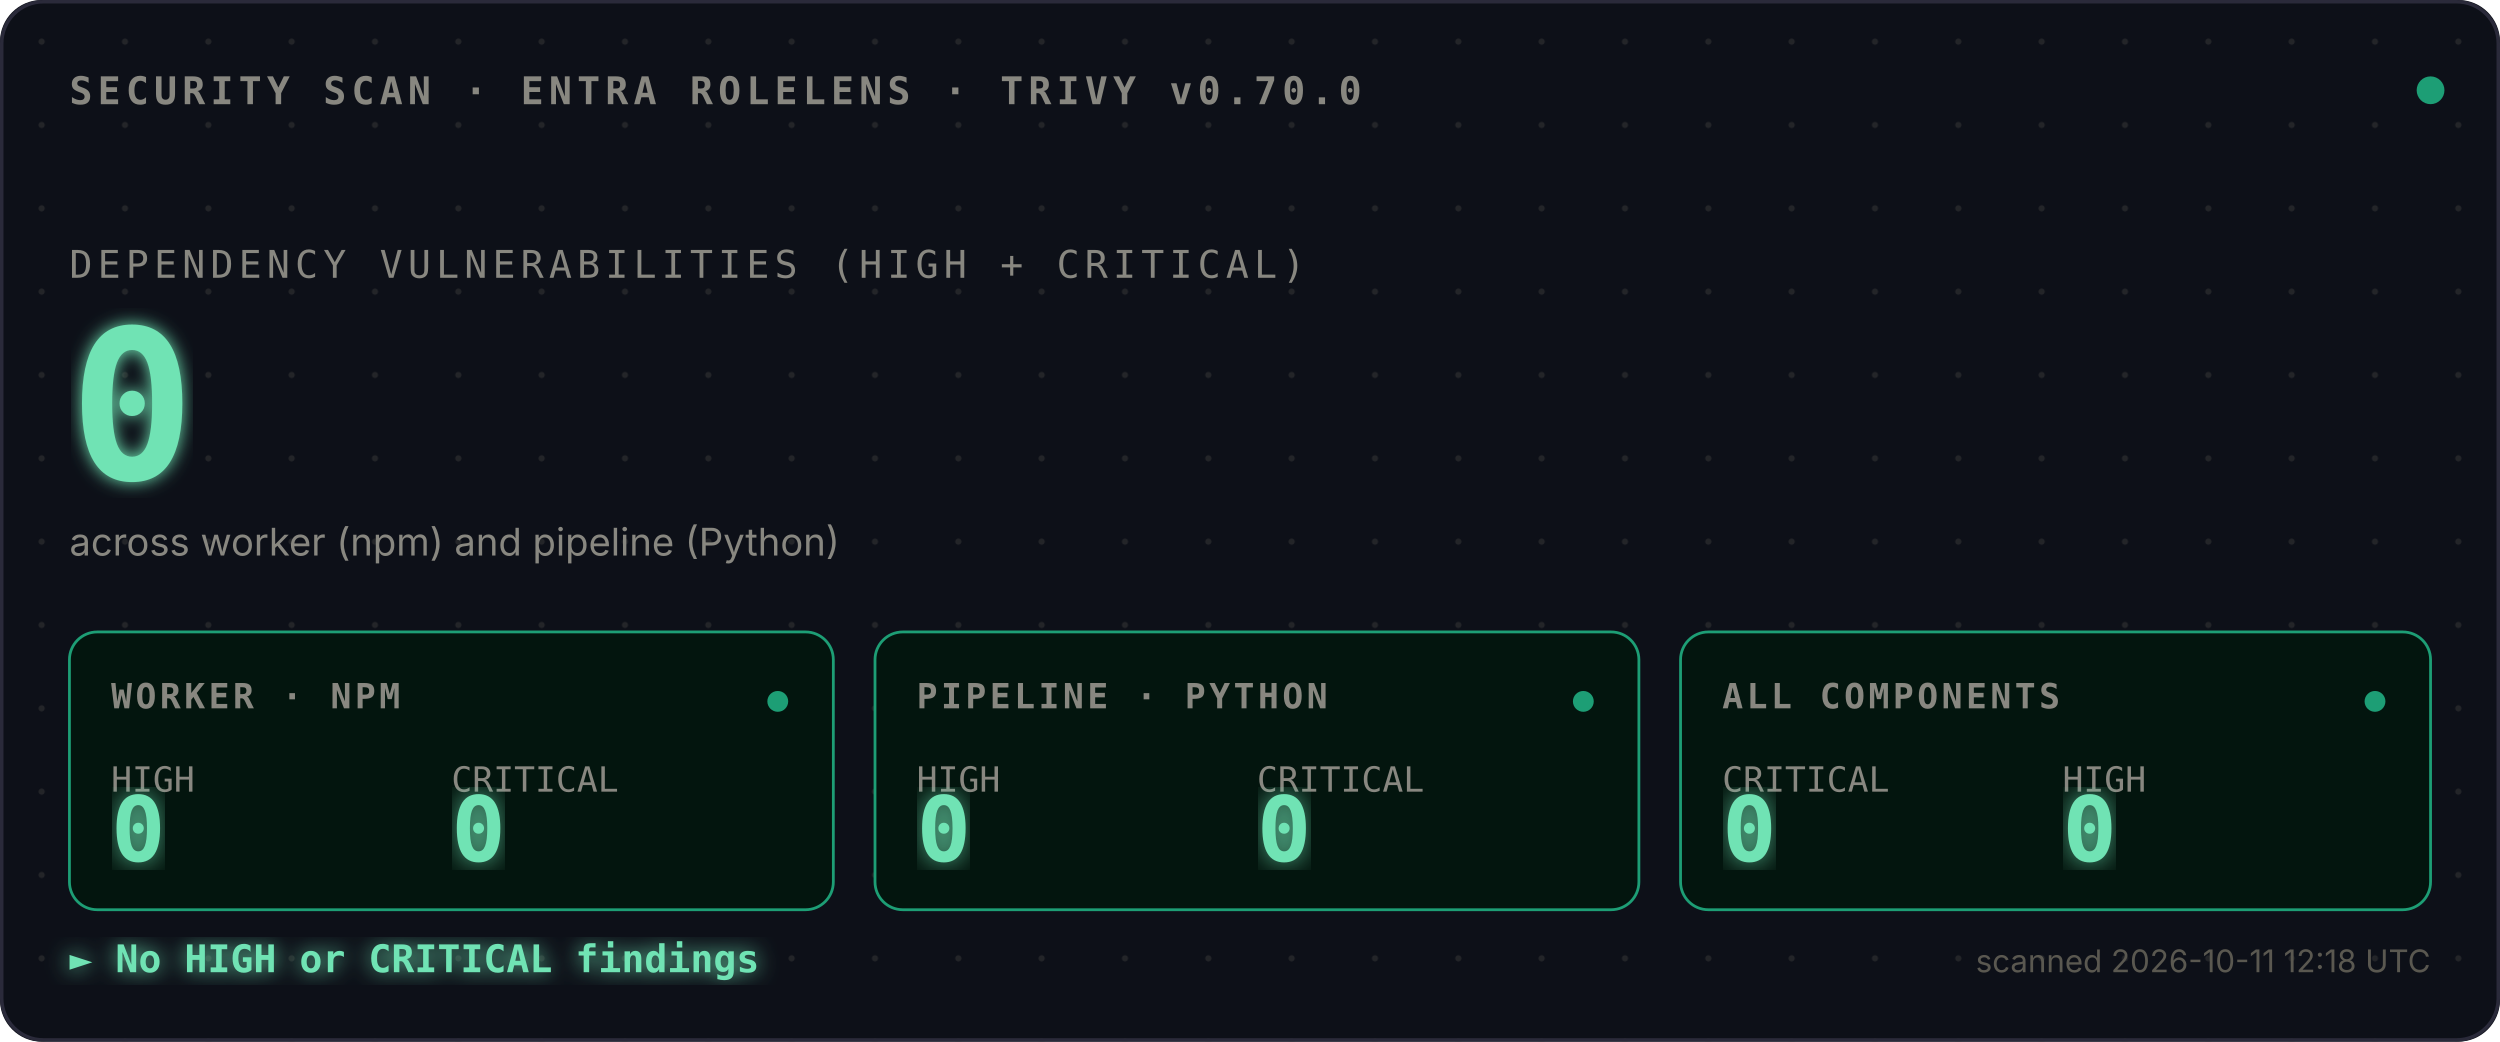
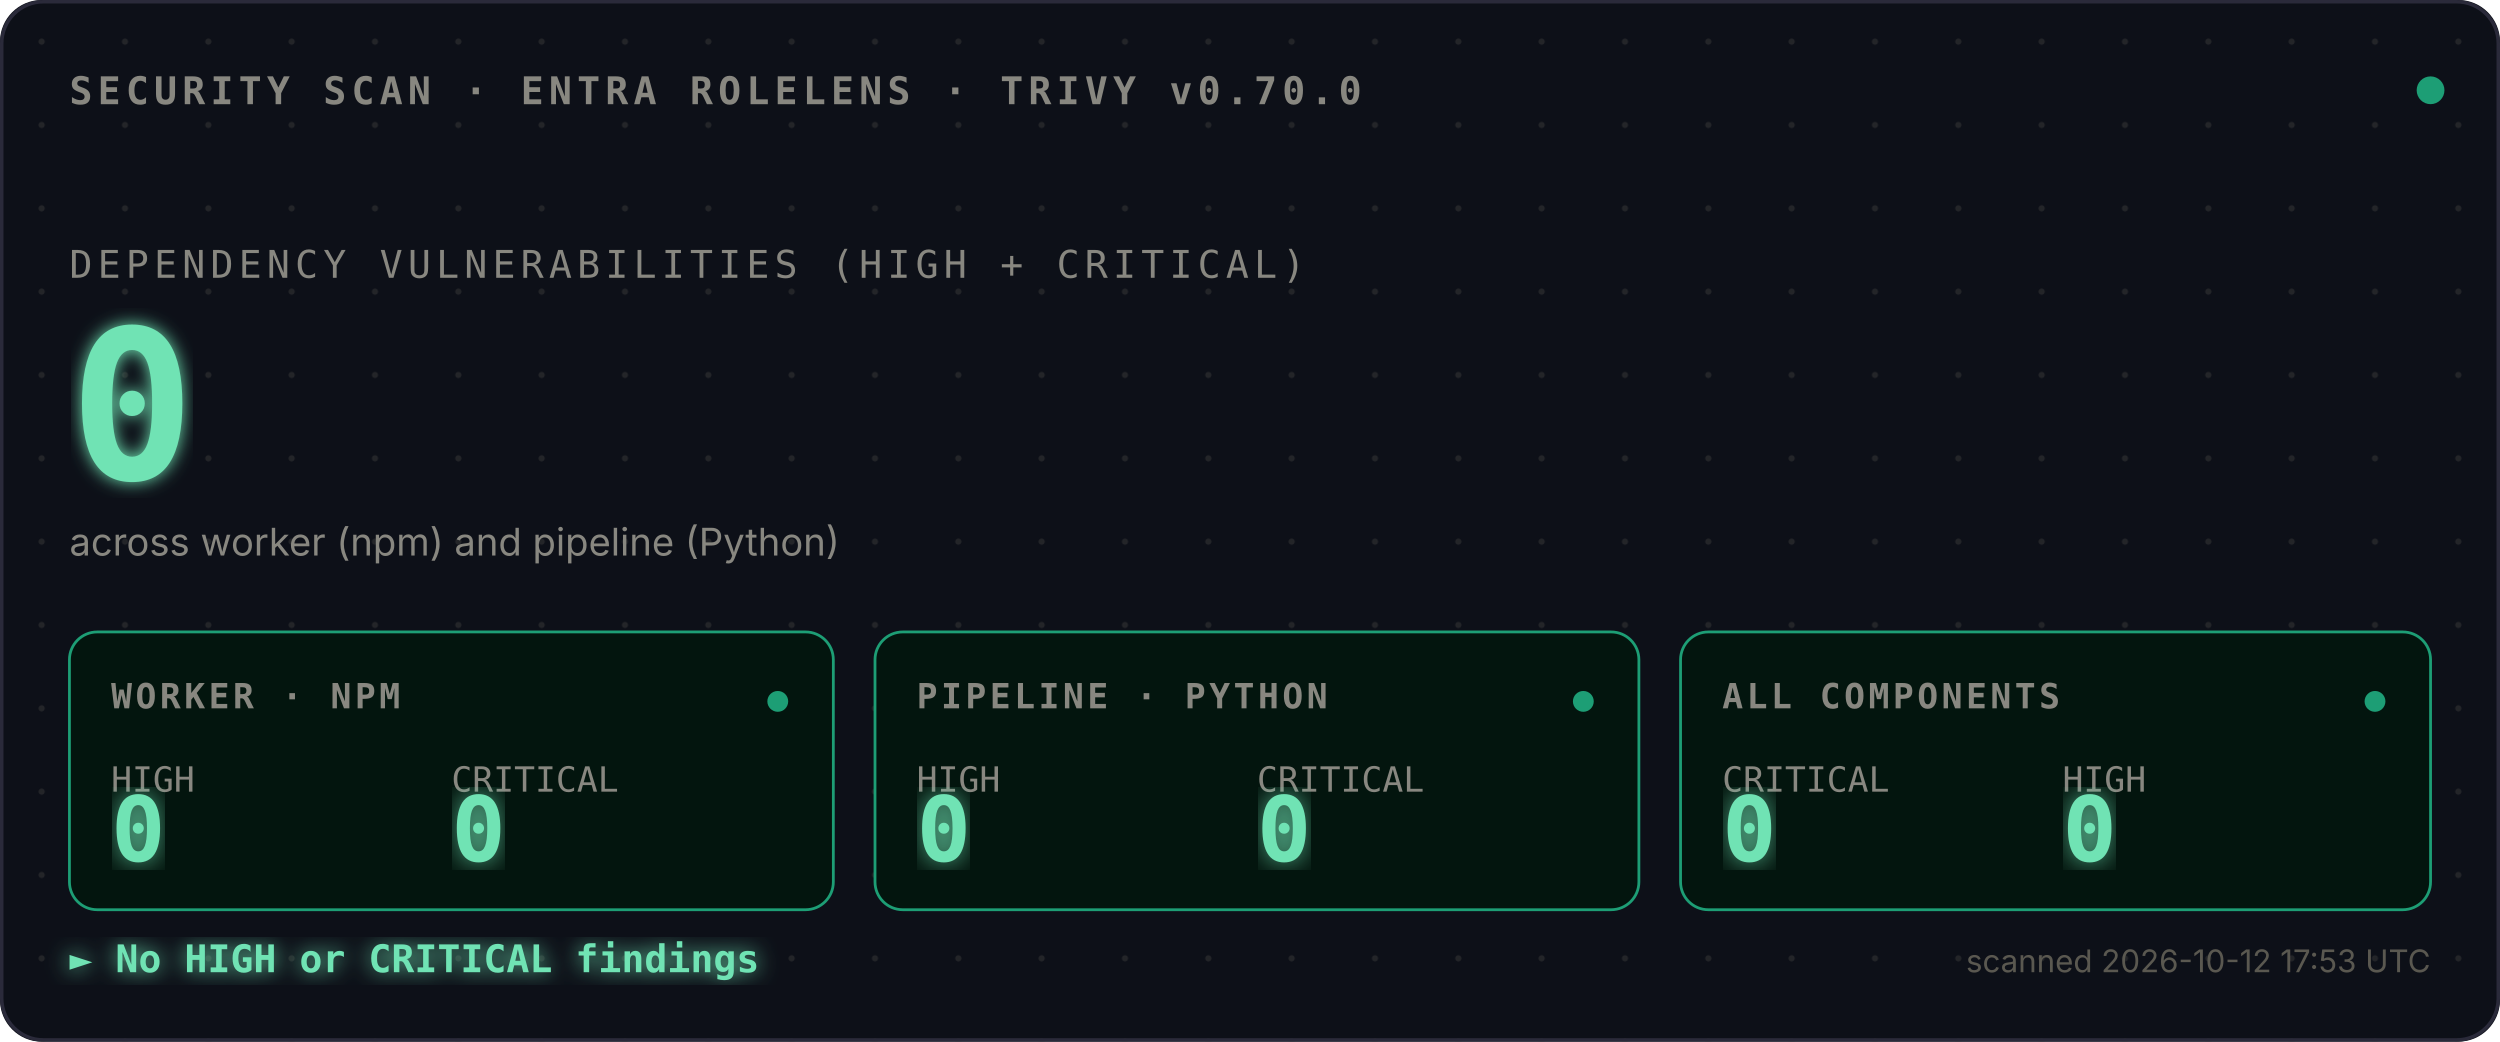
<svg xmlns="http://www.w3.org/2000/svg" viewBox="0 0 720 300">
  <defs>
    <style>
      .mono{font-family:ui-monospace,SFMono-Regular,Menlo,monospace}
      .sans{font-family:-apple-system,BlinkMacSystemFont,sans-serif}
      .bold{font-weight:700}
    </style>
    <pattern id="dots" width="24" height="24" patternUnits="userSpaceOnUse">
      <circle cx="12" cy="12" r="0.9" fill="#444441" opacity="0.4" />
    </pattern>
    <filter id="glow">
      <feGaussianBlur stdDeviation="2.5" result="blur" />
      <feMerge>
        <feMergeNode in="blur" />
        <feMergeNode in="SourceGraphic" />
      </feMerge>
    </filter>
    <filter id="glow-soft">
      <feGaussianBlur stdDeviation="4" result="blur" />
      <feMerge>
        <feMergeNode in="blur" />
        <feMergeNode in="SourceGraphic" />
      </feMerge>
    </filter>
    <filter id="glow-verdict">
      <feGaussianBlur stdDeviation="3" result="blur" />
      <feMerge>
        <feMergeNode in="blur" />
        <feMergeNode in="SourceGraphic" />
      </feMerge>
    </filter>
    <linearGradient id="scan-beam" x1="0" x2="1" y1="0" y2="0">
      <stop offset="0%" stop-color="#1D9E75" stop-opacity="0" />
      <stop offset="40%" stop-color="#1D9E75" stop-opacity="0.1" />
      <stop offset="50%" stop-color="#ffffff" stop-opacity="0.2" />
      <stop offset="60%" stop-color="#1D9E75" stop-opacity="0.1" />
      <stop offset="100%" stop-color="#1D9E75" stop-opacity="0" />
    </linearGradient>
    <clipPath id="tiles-clip">
      <rect x="20" y="182" width="680" height="80" />
    </clipPath>
  </defs>
  <rect width="720" height="300" fill="#0D1018" rx="12" />
  <rect width="720" height="300" fill="url(#dots)" rx="12" />
  <rect x="0.5" y="0.5" width="719" height="299" fill="none" stroke="#2A2A3A" stroke-width="1" rx="12" />
  <text x="20" y="30" class="mono bold" font-size="11" fill="#888780" letter-spacing="1.5">SECURITY SCAN · ENTRA ROLELENS · TRIVY v0.70.0</text>
  <circle cx="700" cy="26" r="4" fill="#1D9E75">
    <animate attributeName="opacity" values="1;0.35;1" dur="2.4s" repeatCount="indefinite" />
  </circle>
  <text x="20" y="80" class="mono" font-size="11" fill="#888780" letter-spacing="1.5">DEPENDENCY VULNERABILITIES (HIGH + CRITICAL)</text>
  <text x="20" y="138" class="mono bold" font-size="60" fill="#6FE3B4" filter="url(#glow)">
    0
    <animate attributeName="opacity" values="0;1" dur="0.7s" fill="freeze" />
  </text>
  <text x="20" y="160" class="sans" font-size="11" fill="#888780">across worker (npm) and pipeline (Python)</text>
  <rect x="-120" y="182" width="120" height="80" fill="url(#scan-beam)" clip-path="url(#tiles-clip)">
    <animate attributeName="x" values="-120;720;-120" dur="3.6s" repeatCount="indefinite" calcMode="linear" />
  </rect>
  <g transform="translate(20,182)">
    <rect width="220" height="80" fill="#03150E" stroke="#1D9E75" stroke-width="0.8" rx="8" />
    <text x="12" y="22" class="mono bold" font-size="10" fill="#888780" letter-spacing="1">WORKER · NPM</text>
    <text x="12" y="46" class="mono" font-size="10" fill="#888780">HIGH</text>
    <text x="12" y="66" class="mono bold" font-size="26" fill="#6FE3B4" filter="url(#glow-soft)">0</text>
    <text x="110" y="46" class="mono" font-size="10" fill="#888780">CRITICAL</text>
    <text x="110" y="66" class="mono bold" font-size="26" fill="#6FE3B4" filter="url(#glow-soft)">0</text>
    <circle cx="204" cy="20" r="3" fill="#1D9E75">
      <animate attributeName="opacity" values="1;0.3;1" dur="2.4s" repeatCount="indefinite" />
    </circle>
  </g>
  <g transform="translate(252,182)">
    <rect width="220" height="80" fill="#03150E" stroke="#1D9E75" stroke-width="0.8" rx="8" />
    <text x="12" y="22" class="mono bold" font-size="10" fill="#888780" letter-spacing="1">PIPELINE · PYTHON</text>
    <text x="12" y="46" class="mono" font-size="10" fill="#888780">HIGH</text>
    <text x="12" y="66" class="mono bold" font-size="26" fill="#6FE3B4" filter="url(#glow-soft)">0</text>
    <text x="110" y="46" class="mono" font-size="10" fill="#888780">CRITICAL</text>
    <text x="110" y="66" class="mono bold" font-size="26" fill="#6FE3B4" filter="url(#glow-soft)">0</text>
    <circle cx="204" cy="20" r="3" fill="#1D9E75">
      <animate attributeName="opacity" values="1;0.3;1" dur="2.4s" begin="0.8s" repeatCount="indefinite" />
    </circle>
  </g>
  <g transform="translate(484,182)">
    <rect width="216" height="80" fill="#03150E" stroke="#1D9E75" stroke-width="0.8" rx="8" />
    <text x="12" y="22" class="mono bold" font-size="10" fill="#888780" letter-spacing="1">ALL COMPONENTS</text>
    <text x="12" y="46" class="mono" font-size="10" fill="#888780">CRITICAL</text>
    <text x="12" y="66" class="mono bold" font-size="26" fill="#6FE3B4" filter="url(#glow-soft)">0</text>
    <text x="110" y="46" class="mono" font-size="10" fill="#888780">HIGH</text>
    <text x="110" y="66" class="mono bold" font-size="26" fill="#6FE3B4" filter="url(#glow-soft)">0</text>
    <circle cx="200" cy="20" r="3" fill="#1D9E75">
      <animate attributeName="opacity" values="1;0.3;1" dur="2.4s" begin="1.6s" repeatCount="indefinite" />
    </circle>
  </g>
  <text x="20" y="280" class="mono bold" font-size="11" fill="#6FE3B4" filter="url(#glow-verdict)">► No HIGH or CRITICAL findings</text>
-   <text x="700" y="280" class="sans" font-size="9" fill="#5A5850" text-anchor="end">scanned 2026-10-11 12:18 UTC</text>
+   <text x="700" y="280" class="sans" font-size="9" fill="#5A5850" text-anchor="end">scanned 2026-10-12 17:53 UTC</text>
</svg>
